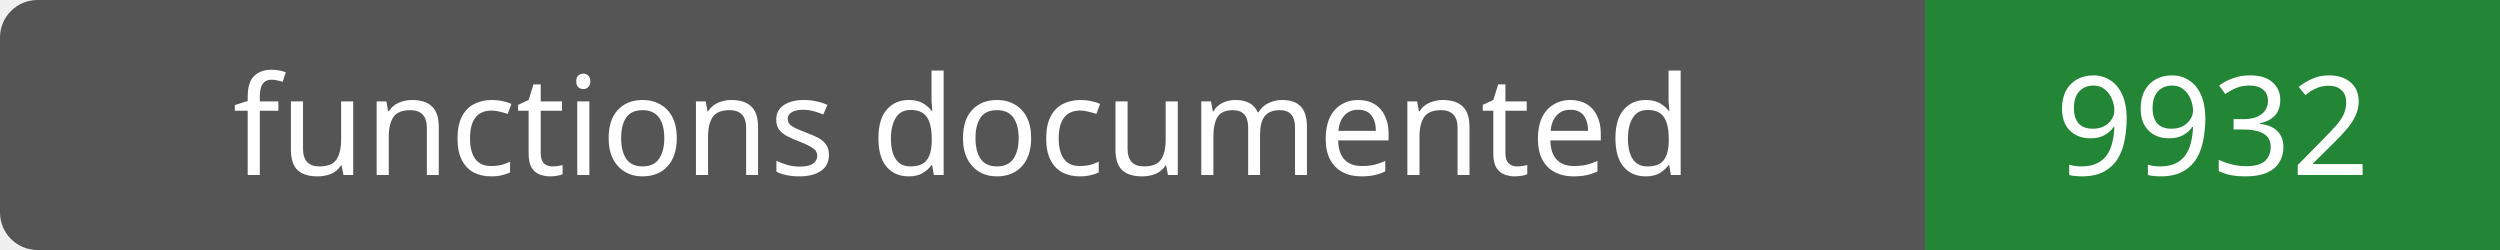
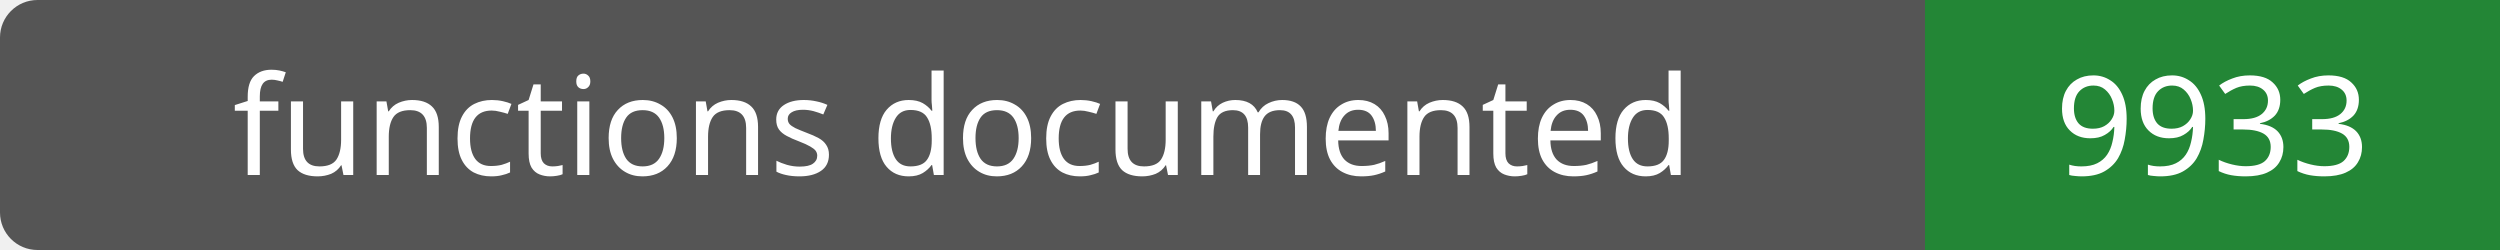
- <svg xmlns="http://www.w3.org/2000/svg" width="200" height="20" role="img" aria-label="functions documented: 9932">
+ <svg xmlns="http://www.w3.org/2000/svg" width="200" height="20" role="img" aria-label="functions documented: 9933">
  <rect width="200" height="20" rx="3" fill="#555" />
  <path fill="#238636" d="M154 0h46v20H154z" />
  <g fill="#fff" text-anchor="middle" font-family="Verdana,sans-serif" font-size="11">
    <text x="77.0" y="14">functions documented</text>
-     <text x="177.0" y="14">9932</text>
+     <text x="177.0" y="14">9933</text>
  </g>
</svg>
